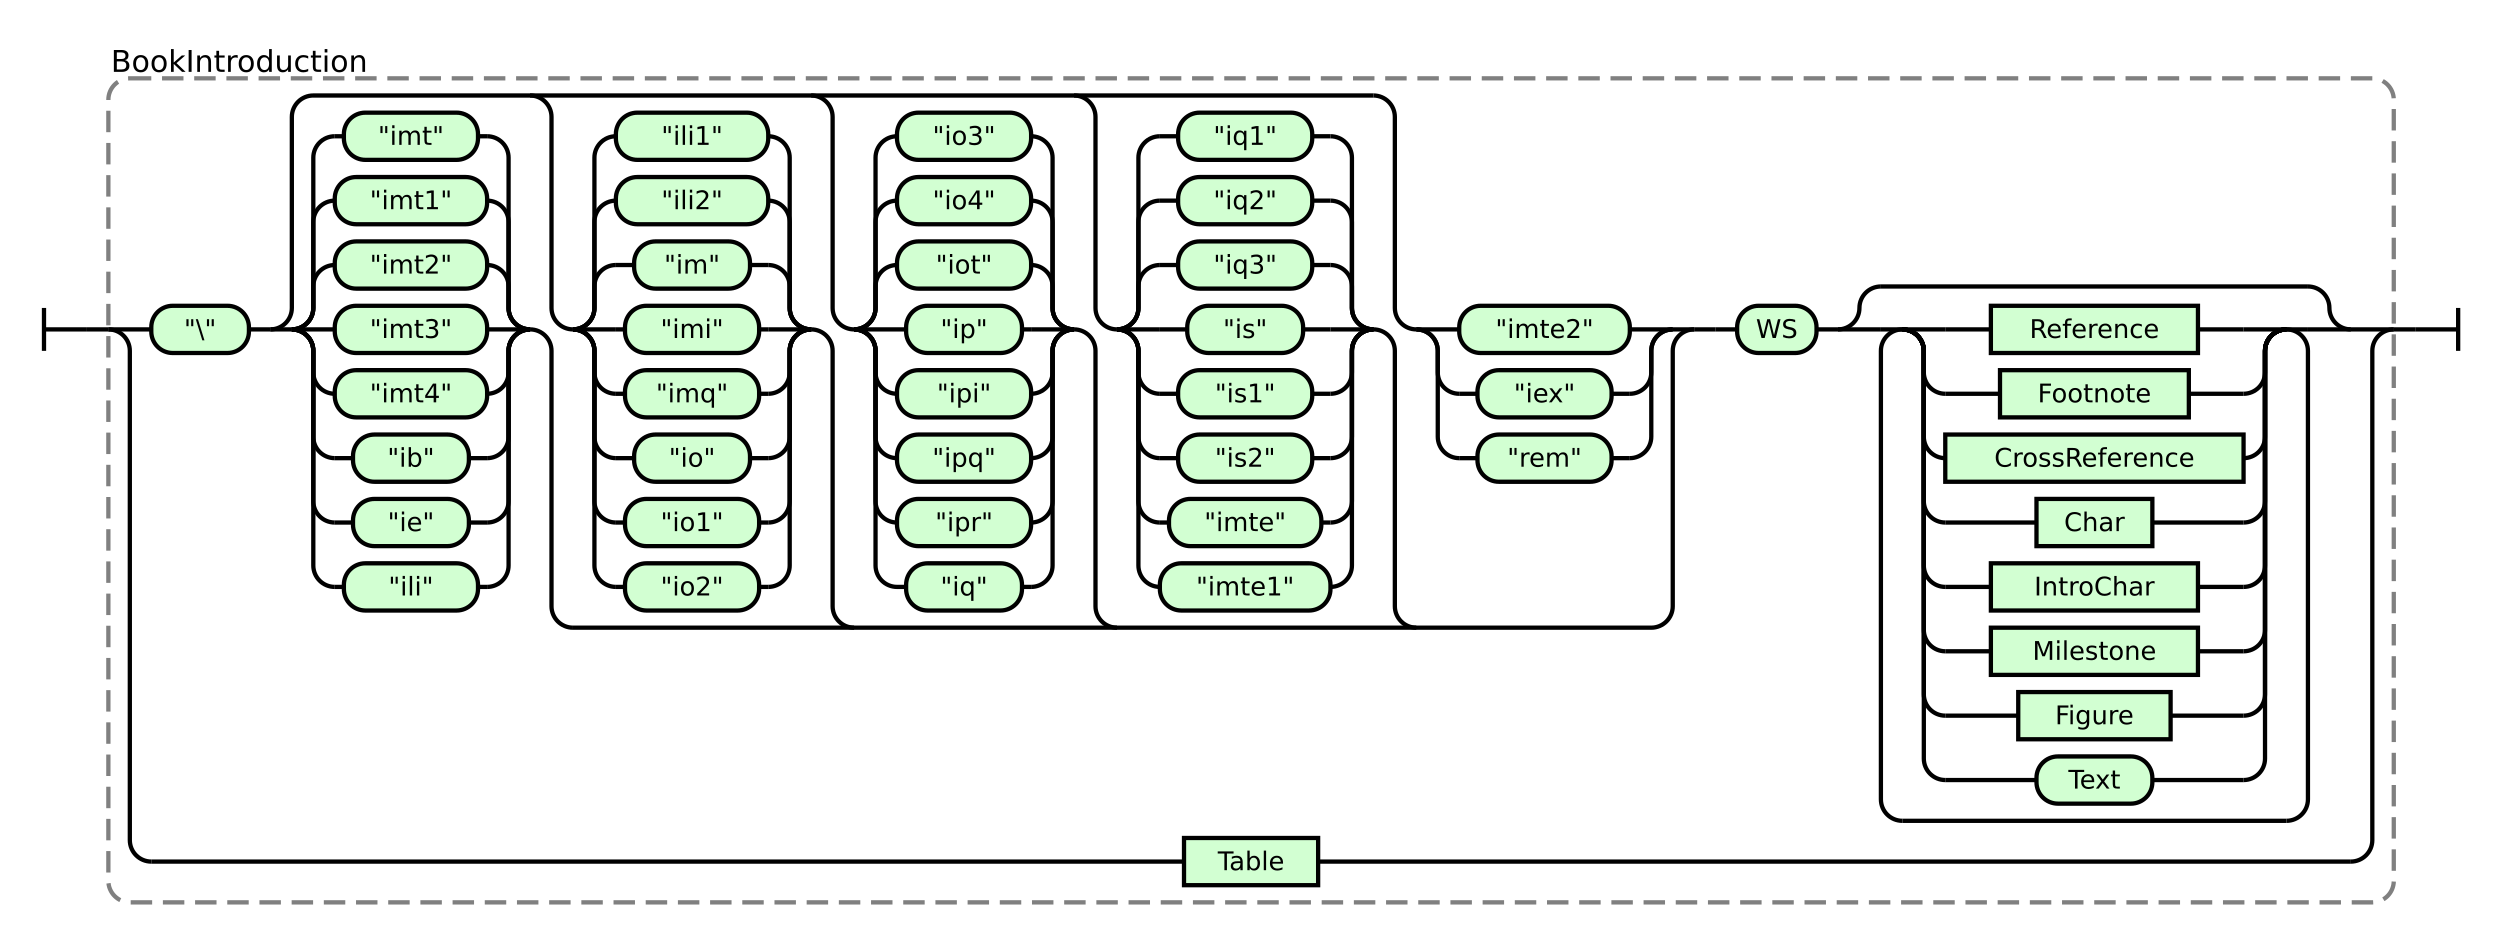
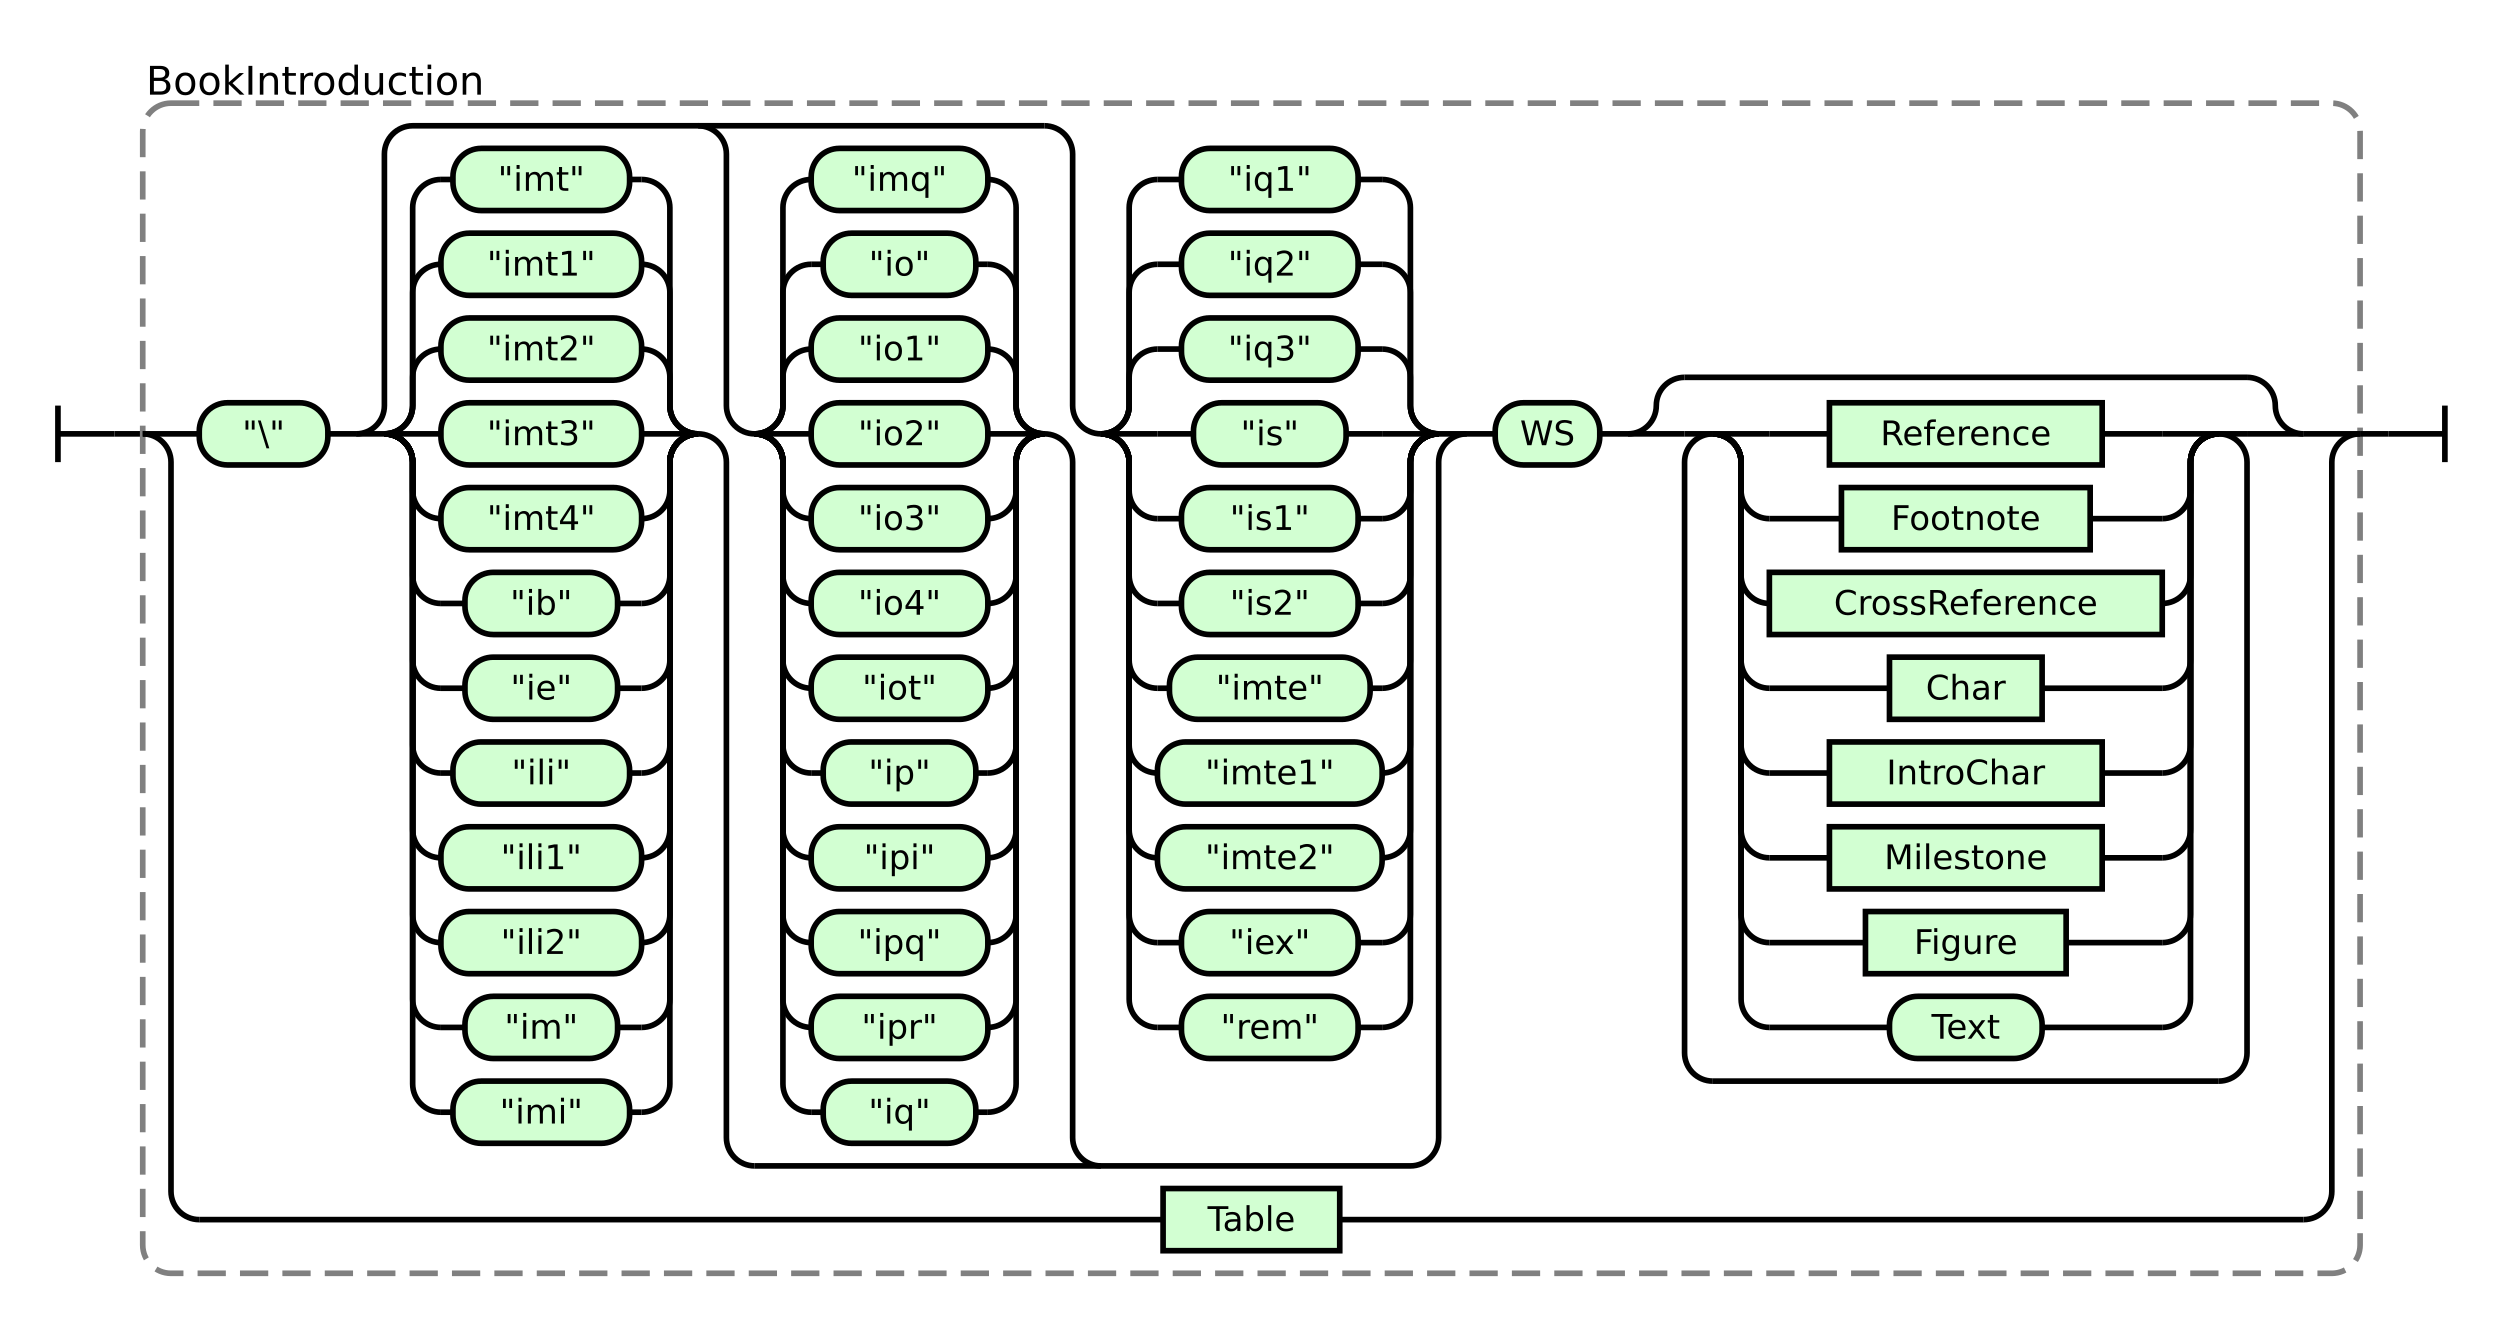
- <svg xmlns="http://www.w3.org/2000/svg" class="railroad-diagram" height="440" viewBox="0 0 1165.0 440" width="1165.0">
+ <svg xmlns="http://www.w3.org/2000/svg" class="railroad-diagram" height="470" viewBox="0 0 884.5 470" width="884.5">
  <g transform="translate(.5 .5)">
    <style>/*  */
    svg.railroad-diagram {
        background-color:hsl(30,20%,95%);
    }
    svg.railroad-diagram path {
        stroke-width: 2;
        stroke: black;
        fill: none;
    }
    svg.railroad-diagram text {
        font-size: 12px;
        text-anchor: middle;
        font-family: DejaVu Sans;
    }
    svg.railroad-diagram text.label {
        text-anchor:start;
    }
    svg.railroad-diagram text.comment {
        font-family: DejaVu Sans;
        font-size: 14px;
    }
    svg.railroad-diagram rect{
        stroke-width: 2;
        stroke:black;
        fill: rgb(210, 255, 210);
    }
    svg.railroad-diagram rect.group-box {
        stroke: gray;
        stroke-dasharray: 10 5;
        fill: none;
    }
    .terminal {
        font-family: DejaVu Sans;
    }

/*  */
</style>
    <g>
      <path d="M 20 143 v 20 m 0 -10 h 20" />
    </g>
    <path d="M 40 153 h 10" />
    <g>
      <path d="M 50 153 h 0.0" />
-       <path d="M 1115.0 153 h 0.0" />
-       <rect class="group-box" height="384" rx="10" ry="10" width="1065.0" x="50.0" y="36" />
+       <path d="M 834.5 153 h 0.0" />
+       <rect class="group-box" height="414" rx="10" ry="10" width="784.5" x="50.0" y="36" />
      <g>
        <path d="M 50.0 153 h 0.0" />
-         <path d="M 1115.0 153 h 0.0" />
+         <path d="M 834.5 153 h 0.0" />
        <path d="M 50.0 153 h 20" />
        <g>
          <path d="M 70.0 153 h 0.0" />
-           <path d="M 1095.0 153 h 0.0" />
+           <path d="M 814.5 153 h 0.0" />
          <g>
            <path d="M 70.0 153 h 0.0" />
-             <path d="M 789.0 153 h 0.0" />
+             <path d="M 565.5 153 h 0.0" />
            <g class="terminal ">
              <path d="M 70.0 153 h 0.0" />
              <path d="M 115.5 153 h 0.0" />
              <rect height="22" rx="10" ry="10" width="45.5" x="70.0" y="142" />
              <text x="92.75" y="157">"\"</text>
            </g>
            <path d="M 115.5 153 h 10" />
            <g>
              <path d="M 125.5 153 h 0.0" />
-               <path d="M 789.0 153 h 0.0" />
-               <path d="M 125.5 153 a 10 10 0 0 0 10 -10 v -89 a 10 10 0 0 1 10 -10 h 494.0" />
-               <path d="M 266.5 292 h 502.5 a 10 10 0 0 0 10 -10 v -119 a 10 10 0 0 1 10 -10" />
+               <path d="M 518.5 153 h 0.0" />
+               <path d="M 125.5 153 a 10 10 0 0 0 10 -10 v -89 a 10 10 0 0 1 10 -10 h 223.5" />
+               <path d="M 266.5 412 h 232.0 a 10 10 0 0 0 10 -10 v -239 a 10 10 0 0 1 10 -10" />
              <path d="M 125.5 153 h 10" />
              <g>
                <path d="M 135.5 153 h 0.0" />
                <path d="M 246.5 153 h 0.0" />
                <path d="M 135.5 153 a 10 10 0 0 0 10 -10 v -10 a 10 10 0 0 1 10 -10" />
                <g class="terminal ">
                  <path d="M 155.5 123 h 0.0" />
                  <path d="M 226.5 123 h 0.0" />
                  <rect height="22" rx="10" ry="10" width="71.0" x="155.5" y="112" />
                  <text x="191.0" y="127">"imt2"</text>
                </g>
                <path d="M 226.5 123 a 10 10 0 0 1 10 10 v 10 a 10 10 0 0 0 10 10" />
                <path d="M 135.5 153 a 10 10 0 0 0 10 -10 v -40 a 10 10 0 0 1 10 -10" />
                <g class="terminal ">
                  <path d="M 155.5 93 h 0.0" />
                  <path d="M 226.5 93 h 0.0" />
                  <rect height="22" rx="10" ry="10" width="71.0" x="155.5" y="82" />
                  <text x="191.0" y="97">"imt1"</text>
                </g>
                <path d="M 226.5 93 a 10 10 0 0 1 10 10 v 40 a 10 10 0 0 0 10 10" />
                <path d="M 135.5 153 a 10 10 0 0 0 10 -10 v -70 a 10 10 0 0 1 10 -10" />
                <g class="terminal ">
                  <path d="M 155.5 63 h 4.25" />
                  <path d="M 222.25 63 h 4.25" />
                  <rect height="22" rx="10" ry="10" width="62.5" x="159.75" y="52" />
                  <text x="191.0" y="67">"imt"</text>
                </g>
                <path d="M 226.5 63 a 10 10 0 0 1 10 10 v 70 a 10 10 0 0 0 10 10" />
                <path d="M 135.5 153 h 20" />
                <g class="terminal ">
                  <path d="M 155.5 153 h 0.0" />
                  <path d="M 226.5 153 h 0.0" />
                  <rect height="22" rx="10" ry="10" width="71.0" x="155.5" y="142" />
                  <text x="191.0" y="157">"imt3"</text>
                </g>
                <path d="M 226.5 153 h 20" />
                <path d="M 135.5 153 a 10 10 0 0 1 10 10 v 10 a 10 10 0 0 0 10 10" />
                <g class="terminal ">
                  <path d="M 155.5 183 h 0.0" />
                  <path d="M 226.5 183 h 0.0" />
                  <rect height="22" rx="10" ry="10" width="71.0" x="155.5" y="172" />
                  <text x="191.0" y="187">"imt4"</text>
                </g>
                <path d="M 226.5 183 a 10 10 0 0 0 10 -10 v -10 a 10 10 0 0 1 10 -10" />
                <path d="M 135.5 153 a 10 10 0 0 1 10 10 v 40 a 10 10 0 0 0 10 10" />
                <g class="terminal ">
                  <path d="M 155.5 213 h 8.5" />
                  <path d="M 218.0 213 h 8.5" />
                  <rect height="22" rx="10" ry="10" width="54.0" x="164.0" y="202" />
                  <text x="191.0" y="217">"ib"</text>
                </g>
                <path d="M 226.5 213 a 10 10 0 0 0 10 -10 v -40 a 10 10 0 0 1 10 -10" />
                <path d="M 135.5 153 a 10 10 0 0 1 10 10 v 70 a 10 10 0 0 0 10 10" />
                <g class="terminal ">
                  <path d="M 155.5 243 h 8.5" />
                  <path d="M 218.0 243 h 8.5" />
                  <rect height="22" rx="10" ry="10" width="54.0" x="164.0" y="232" />
                  <text x="191.0" y="247">"ie"</text>
                </g>
                <path d="M 226.5 243 a 10 10 0 0 0 10 -10 v -70 a 10 10 0 0 1 10 -10" />
                <path d="M 135.5 153 a 10 10 0 0 1 10 10 v 100 a 10 10 0 0 0 10 10" />
                <g class="terminal ">
                  <path d="M 155.5 273 h 4.25" />
                  <path d="M 222.25 273 h 4.25" />
                  <rect height="22" rx="10" ry="10" width="62.5" x="159.75" y="262" />
                  <text x="191.0" y="277">"ili"</text>
                </g>
                <path d="M 226.5 273 a 10 10 0 0 0 10 -10 v -100 a 10 10 0 0 1 10 -10" />
+                 <path d="M 135.5 153 a 10 10 0 0 1 10 10 v 130 a 10 10 0 0 0 10 10" />
+                 <g class="terminal ">
+                   <path d="M 155.5 303 h 0.0" />
+                   <path d="M 226.5 303 h 0.0" />
+                   <rect height="22" rx="10" ry="10" width="71.0" x="155.5" y="292" />
+                   <text x="191.0" y="307">"ili1"</text>
+                 </g>
+                 <path d="M 226.5 303 a 10 10 0 0 0 10 -10 v -130 a 10 10 0 0 1 10 -10" />
+                 <path d="M 135.5 153 a 10 10 0 0 1 10 10 v 160 a 10 10 0 0 0 10 10" />
+                 <g class="terminal ">
+                   <path d="M 155.5 333 h 0.0" />
+                   <path d="M 226.5 333 h 0.0" />
+                   <rect height="22" rx="10" ry="10" width="71.0" x="155.5" y="322" />
+                   <text x="191.0" y="337">"ili2"</text>
+                 </g>
+                 <path d="M 226.5 333 a 10 10 0 0 0 10 -10 v -160 a 10 10 0 0 1 10 -10" />
+                 <path d="M 135.5 153 a 10 10 0 0 1 10 10 v 190 a 10 10 0 0 0 10 10" />
+                 <g class="terminal ">
+                   <path d="M 155.5 363 h 8.5" />
+                   <path d="M 218.0 363 h 8.5" />
+                   <rect height="22" rx="10" ry="10" width="54.0" x="164.0" y="352" />
+                   <text x="191.0" y="367">"im"</text>
+                 </g>
+                 <path d="M 226.5 363 a 10 10 0 0 0 10 -10 v -190 a 10 10 0 0 1 10 -10" />
+                 <path d="M 135.5 153 a 10 10 0 0 1 10 10 v 220 a 10 10 0 0 0 10 10" />
+                 <g class="terminal ">
+                   <path d="M 155.5 393 h 4.25" />
+                   <path d="M 222.25 393 h 4.25" />
+                   <rect height="22" rx="10" ry="10" width="62.5" x="159.75" y="382" />
+                   <text x="191.0" y="397">"imi"</text>
+                 </g>
+                 <path d="M 226.5 393 a 10 10 0 0 0 10 -10 v -220 a 10 10 0 0 1 10 -10" />
              </g>
-               <path d="M 246.5 153 a 10 10 0 0 1 10 10 v 119 a 10 10 0 0 0 10 10" />
+               <path d="M 246.5 153 a 10 10 0 0 1 10 10 v 239 a 10 10 0 0 0 10 10" />
              <path d="M 246.5 44 a 10 10 0 0 1 10 10 v 89 a 10 10 0 0 0 10 10" />
              <g>
                <path d="M 266.5 153 h 0.0" />
-                 <path d="M 377.5 153 h 0.0" />
+                 <path d="M 369.0 153 h 0.0" />
                <path d="M 266.5 153 a 10 10 0 0 0 10 -10 v -10 a 10 10 0 0 1 10 -10" />
                <g class="terminal ">
-                   <path d="M 286.5 123 h 8.5" />
-                   <path d="M 349.0 123 h 8.5" />
-                   <rect height="22" rx="10" ry="10" width="54.0" x="295.0" y="112" />
-                   <text x="322.0" y="127">"im"</text>
-                 </g>
-                 <path d="M 357.5 123 a 10 10 0 0 1 10 10 v 10 a 10 10 0 0 0 10 10" />
+                   <path d="M 286.5 123 h 0.0" />
+                   <path d="M 349.0 123 h 0.0" />
+                   <rect height="22" rx="10" ry="10" width="62.5" x="286.5" y="112" />
+                   <text x="317.75" y="127">"io1"</text>
+                 </g>
+                 <path d="M 349.0 123 a 10 10 0 0 1 10 10 v 10 a 10 10 0 0 0 10 10" />
                <path d="M 266.5 153 a 10 10 0 0 0 10 -10 v -40 a 10 10 0 0 1 10 -10" />
                <g class="terminal ">
-                   <path d="M 286.5 93 h 0.0" />
-                   <path d="M 357.5 93 h 0.0" />
-                   <rect height="22" rx="10" ry="10" width="71.0" x="286.5" y="82" />
-                   <text x="322.0" y="97">"ili2"</text>
-                 </g>
-                 <path d="M 357.5 93 a 10 10 0 0 1 10 10 v 40 a 10 10 0 0 0 10 10" />
+                   <path d="M 286.5 93 h 4.25" />
+                   <path d="M 344.75 93 h 4.25" />
+                   <rect height="22" rx="10" ry="10" width="54.0" x="290.75" y="82" />
+                   <text x="317.75" y="97">"io"</text>
+                 </g>
+                 <path d="M 349.0 93 a 10 10 0 0 1 10 10 v 40 a 10 10 0 0 0 10 10" />
                <path d="M 266.5 153 a 10 10 0 0 0 10 -10 v -70 a 10 10 0 0 1 10 -10" />
                <g class="terminal ">
                  <path d="M 286.5 63 h 0.0" />
-                   <path d="M 357.5 63 h 0.0" />
-                   <rect height="22" rx="10" ry="10" width="71.0" x="286.5" y="52" />
-                   <text x="322.0" y="67">"ili1"</text>
-                 </g>
-                 <path d="M 357.5 63 a 10 10 0 0 1 10 10 v 70 a 10 10 0 0 0 10 10" />
+                   <path d="M 349.0 63 h 0.0" />
+                   <rect height="22" rx="10" ry="10" width="62.5" x="286.5" y="52" />
+                   <text x="317.75" y="67">"imq"</text>
+                 </g>
+                 <path d="M 349.0 63 a 10 10 0 0 1 10 10 v 70 a 10 10 0 0 0 10 10" />
                <path d="M 266.5 153 h 20" />
                <g class="terminal ">
-                   <path d="M 286.5 153 h 4.25" />
-                   <path d="M 353.25 153 h 4.25" />
-                   <rect height="22" rx="10" ry="10" width="62.5" x="290.75" y="142" />
-                   <text x="322.0" y="157">"imi"</text>
-                 </g>
-                 <path d="M 357.5 153 h 20" />
+                   <path d="M 286.5 153 h 0.0" />
+                   <path d="M 349.0 153 h 0.0" />
+                   <rect height="22" rx="10" ry="10" width="62.5" x="286.5" y="142" />
+                   <text x="317.75" y="157">"io2"</text>
+                 </g>
+                 <path d="M 349.0 153 h 20" />
                <path d="M 266.5 153 a 10 10 0 0 1 10 10 v 10 a 10 10 0 0 0 10 10" />
                <g class="terminal ">
-                   <path d="M 286.5 183 h 4.25" />
-                   <path d="M 353.25 183 h 4.25" />
-                   <rect height="22" rx="10" ry="10" width="62.5" x="290.75" y="172" />
-                   <text x="322.0" y="187">"imq"</text>
-                 </g>
-                 <path d="M 357.5 183 a 10 10 0 0 0 10 -10 v -10 a 10 10 0 0 1 10 -10" />
+                   <path d="M 286.5 183 h 0.0" />
+                   <path d="M 349.0 183 h 0.0" />
+                   <rect height="22" rx="10" ry="10" width="62.5" x="286.5" y="172" />
+                   <text x="317.75" y="187">"io3"</text>
+                 </g>
+                 <path d="M 349.0 183 a 10 10 0 0 0 10 -10 v -10 a 10 10 0 0 1 10 -10" />
                <path d="M 266.5 153 a 10 10 0 0 1 10 10 v 40 a 10 10 0 0 0 10 10" />
                <g class="terminal ">
-                   <path d="M 286.5 213 h 8.5" />
-                   <path d="M 349.0 213 h 8.5" />
-                   <rect height="22" rx="10" ry="10" width="54.0" x="295.0" y="202" />
-                   <text x="322.0" y="217">"io"</text>
-                 </g>
-                 <path d="M 357.5 213 a 10 10 0 0 0 10 -10 v -40 a 10 10 0 0 1 10 -10" />
+                   <path d="M 286.5 213 h 0.0" />
+                   <path d="M 349.0 213 h 0.0" />
+                   <rect height="22" rx="10" ry="10" width="62.5" x="286.5" y="202" />
+                   <text x="317.75" y="217">"io4"</text>
+                 </g>
+                 <path d="M 349.0 213 a 10 10 0 0 0 10 -10 v -40 a 10 10 0 0 1 10 -10" />
                <path d="M 266.5 153 a 10 10 0 0 1 10 10 v 70 a 10 10 0 0 0 10 10" />
                <g class="terminal ">
-                   <path d="M 286.5 243 h 4.25" />
-                   <path d="M 353.25 243 h 4.25" />
-                   <rect height="22" rx="10" ry="10" width="62.5" x="290.75" y="232" />
-                   <text x="322.0" y="247">"io1"</text>
-                 </g>
-                 <path d="M 357.5 243 a 10 10 0 0 0 10 -10 v -70 a 10 10 0 0 1 10 -10" />
+                   <path d="M 286.5 243 h 0.0" />
+                   <path d="M 349.0 243 h 0.0" />
+                   <rect height="22" rx="10" ry="10" width="62.5" x="286.5" y="232" />
+                   <text x="317.75" y="247">"iot"</text>
+                 </g>
+                 <path d="M 349.0 243 a 10 10 0 0 0 10 -10 v -70 a 10 10 0 0 1 10 -10" />
                <path d="M 266.5 153 a 10 10 0 0 1 10 10 v 100 a 10 10 0 0 0 10 10" />
                <g class="terminal ">
                  <path d="M 286.5 273 h 4.25" />
-                   <path d="M 353.25 273 h 4.25" />
-                   <rect height="22" rx="10" ry="10" width="62.5" x="290.75" y="262" />
-                   <text x="322.0" y="277">"io2"</text>
-                 </g>
-                 <path d="M 357.5 273 a 10 10 0 0 0 10 -10 v -100 a 10 10 0 0 1 10 -10" />
+                   <path d="M 344.75 273 h 4.25" />
+                   <rect height="22" rx="10" ry="10" width="54.0" x="290.75" y="262" />
+                   <text x="317.75" y="277">"ip"</text>
+                 </g>
+                 <path d="M 349.0 273 a 10 10 0 0 0 10 -10 v -100 a 10 10 0 0 1 10 -10" />
+                 <path d="M 266.5 153 a 10 10 0 0 1 10 10 v 130 a 10 10 0 0 0 10 10" />
+                 <g class="terminal ">
+                   <path d="M 286.5 303 h 0.0" />
+                   <path d="M 349.0 303 h 0.0" />
+                   <rect height="22" rx="10" ry="10" width="62.5" x="286.5" y="292" />
+                   <text x="317.75" y="307">"ipi"</text>
+                 </g>
+                 <path d="M 349.0 303 a 10 10 0 0 0 10 -10 v -130 a 10 10 0 0 1 10 -10" />
+                 <path d="M 266.5 153 a 10 10 0 0 1 10 10 v 160 a 10 10 0 0 0 10 10" />
+                 <g class="terminal ">
+                   <path d="M 286.5 333 h 0.0" />
+                   <path d="M 349.0 333 h 0.0" />
+                   <rect height="22" rx="10" ry="10" width="62.5" x="286.5" y="322" />
+                   <text x="317.75" y="337">"ipq"</text>
+                 </g>
+                 <path d="M 349.0 333 a 10 10 0 0 0 10 -10 v -160 a 10 10 0 0 1 10 -10" />
+                 <path d="M 266.5 153 a 10 10 0 0 1 10 10 v 190 a 10 10 0 0 0 10 10" />
+                 <g class="terminal ">
+                   <path d="M 286.5 363 h 0.0" />
+                   <path d="M 349.0 363 h 0.0" />
+                   <rect height="22" rx="10" ry="10" width="62.5" x="286.5" y="352" />
+                   <text x="317.75" y="367">"ipr"</text>
+                 </g>
+                 <path d="M 349.0 363 a 10 10 0 0 0 10 -10 v -190 a 10 10 0 0 1 10 -10" />
+                 <path d="M 266.5 153 a 10 10 0 0 1 10 10 v 220 a 10 10 0 0 0 10 10" />
+                 <g class="terminal ">
+                   <path d="M 286.5 393 h 4.25" />
+                   <path d="M 344.75 393 h 4.25" />
+                   <rect height="22" rx="10" ry="10" width="54.0" x="290.75" y="382" />
+                   <text x="317.75" y="397">"iq"</text>
+                 </g>
+                 <path d="M 349.0 393 a 10 10 0 0 0 10 -10 v -220 a 10 10 0 0 1 10 -10" />
              </g>
-               <path d="M 377.5 153 a 10 10 0 0 1 10 10 v 119 a 10 10 0 0 0 10 10" />
-               <path d="M 377.5 44 a 10 10 0 0 1 10 10 v 89 a 10 10 0 0 0 10 10" />
+               <path d="M 369.0 153 a 10 10 0 0 1 10 10 v 239 a 10 10 0 0 0 10 10" />
+               <path d="M 369.0 44 a 10 10 0 0 1 10 10 v 89 a 10 10 0 0 0 10 10" />
              <g>
-                 <path d="M 397.5 153 h 0.0" />
-                 <path d="M 500.0 153 h 0.0" />
-                 <path d="M 397.5 153 a 10 10 0 0 0 10 -10 v -10 a 10 10 0 0 1 10 -10" />
-                 <g class="terminal ">
-                   <path d="M 417.5 123 h 0.0" />
-                   <path d="M 480.0 123 h 0.0" />
+                 <path d="M 389.0 153 h 0.0" />
+                 <path d="M 508.5 153 h 0.0" />
+                 <path d="M 389.0 153 a 10 10 0 0 0 10 -10 v -10 a 10 10 0 0 1 10 -10" />
+                 <g class="terminal ">
+                   <path d="M 409.0 123 h 8.5" />
+                   <path d="M 480.0 123 h 8.5" />
                  <rect height="22" rx="10" ry="10" width="62.5" x="417.5" y="112" />
-                   <text x="448.75" y="127">"iot"</text>
-                 </g>
-                 <path d="M 480.0 123 a 10 10 0 0 1 10 10 v 10 a 10 10 0 0 0 10 10" />
-                 <path d="M 397.5 153 a 10 10 0 0 0 10 -10 v -40 a 10 10 0 0 1 10 -10" />
-                 <g class="terminal ">
-                   <path d="M 417.5 93 h 0.0" />
-                   <path d="M 480.0 93 h 0.0" />
+                   <text x="448.75" y="127">"iq3"</text>
+                 </g>
+                 <path d="M 488.5 123 a 10 10 0 0 1 10 10 v 10 a 10 10 0 0 0 10 10" />
+                 <path d="M 389.0 153 a 10 10 0 0 0 10 -10 v -40 a 10 10 0 0 1 10 -10" />
+                 <g class="terminal ">
+                   <path d="M 409.0 93 h 8.5" />
+                   <path d="M 480.0 93 h 8.5" />
                  <rect height="22" rx="10" ry="10" width="62.5" x="417.5" y="82" />
-                   <text x="448.75" y="97">"io4"</text>
-                 </g>
-                 <path d="M 480.0 93 a 10 10 0 0 1 10 10 v 40 a 10 10 0 0 0 10 10" />
-                 <path d="M 397.5 153 a 10 10 0 0 0 10 -10 v -70 a 10 10 0 0 1 10 -10" />
-                 <g class="terminal ">
-                   <path d="M 417.5 63 h 0.0" />
-                   <path d="M 480.0 63 h 0.0" />
+                   <text x="448.75" y="97">"iq2"</text>
+                 </g>
+                 <path d="M 488.5 93 a 10 10 0 0 1 10 10 v 40 a 10 10 0 0 0 10 10" />
+                 <path d="M 389.0 153 a 10 10 0 0 0 10 -10 v -70 a 10 10 0 0 1 10 -10" />
+                 <g class="terminal ">
+                   <path d="M 409.0 63 h 8.5" />
+                   <path d="M 480.0 63 h 8.5" />
                  <rect height="22" rx="10" ry="10" width="62.5" x="417.5" y="52" />
-                   <text x="448.75" y="67">"io3"</text>
-                 </g>
-                 <path d="M 480.0 63 a 10 10 0 0 1 10 10 v 70 a 10 10 0 0 0 10 10" />
-                 <path d="M 397.5 153 h 20" />
-                 <g class="terminal ">
-                   <path d="M 417.5 153 h 4.25" />
-                   <path d="M 475.75 153 h 4.25" />
+                   <text x="448.75" y="67">"iq1"</text>
+                 </g>
+                 <path d="M 488.5 63 a 10 10 0 0 1 10 10 v 70 a 10 10 0 0 0 10 10" />
+                 <path d="M 389.0 153 h 20" />
+                 <g class="terminal ">
+                   <path d="M 409.0 153 h 12.75" />
+                   <path d="M 475.75 153 h 12.75" />
                  <rect height="22" rx="10" ry="10" width="54.0" x="421.75" y="142" />
-                   <text x="448.75" y="157">"ip"</text>
-                 </g>
-                 <path d="M 480.0 153 h 20" />
-                 <path d="M 397.5 153 a 10 10 0 0 1 10 10 v 10 a 10 10 0 0 0 10 10" />
-                 <g class="terminal ">
-                   <path d="M 417.5 183 h 0.0" />
-                   <path d="M 480.0 183 h 0.0" />
+                   <text x="448.75" y="157">"is"</text>
+                 </g>
+                 <path d="M 488.5 153 h 20" />
+                 <path d="M 389.0 153 a 10 10 0 0 1 10 10 v 10 a 10 10 0 0 0 10 10" />
+                 <g class="terminal ">
+                   <path d="M 409.0 183 h 8.5" />
+                   <path d="M 480.0 183 h 8.5" />
                  <rect height="22" rx="10" ry="10" width="62.5" x="417.5" y="172" />
-                   <text x="448.75" y="187">"ipi"</text>
-                 </g>
-                 <path d="M 480.0 183 a 10 10 0 0 0 10 -10 v -10 a 10 10 0 0 1 10 -10" />
-                 <path d="M 397.5 153 a 10 10 0 0 1 10 10 v 40 a 10 10 0 0 0 10 10" />
-                 <g class="terminal ">
-                   <path d="M 417.5 213 h 0.0" />
-                   <path d="M 480.0 213 h 0.0" />
+                   <text x="448.75" y="187">"is1"</text>
+                 </g>
+                 <path d="M 488.5 183 a 10 10 0 0 0 10 -10 v -10 a 10 10 0 0 1 10 -10" />
+                 <path d="M 389.0 153 a 10 10 0 0 1 10 10 v 40 a 10 10 0 0 0 10 10" />
+                 <g class="terminal ">
+                   <path d="M 409.0 213 h 8.5" />
+                   <path d="M 480.0 213 h 8.5" />
                  <rect height="22" rx="10" ry="10" width="62.5" x="417.5" y="202" />
-                   <text x="448.75" y="217">"ipq"</text>
-                 </g>
-                 <path d="M 480.0 213 a 10 10 0 0 0 10 -10 v -40 a 10 10 0 0 1 10 -10" />
-                 <path d="M 397.5 153 a 10 10 0 0 1 10 10 v 70 a 10 10 0 0 0 10 10" />
-                 <g class="terminal ">
-                   <path d="M 417.5 243 h 0.0" />
-                   <path d="M 480.0 243 h 0.0" />
-                   <rect height="22" rx="10" ry="10" width="62.5" x="417.5" y="232" />
-                   <text x="448.75" y="247">"ipr"</text>
-                 </g>
-                 <path d="M 480.0 243 a 10 10 0 0 0 10 -10 v -70 a 10 10 0 0 1 10 -10" />
-                 <path d="M 397.5 153 a 10 10 0 0 1 10 10 v 100 a 10 10 0 0 0 10 10" />
-                 <g class="terminal ">
-                   <path d="M 417.5 273 h 4.25" />
-                   <path d="M 475.75 273 h 4.25" />
-                   <rect height="22" rx="10" ry="10" width="54.0" x="421.75" y="262" />
-                   <text x="448.75" y="277">"iq"</text>
-                 </g>
-                 <path d="M 480.0 273 a 10 10 0 0 0 10 -10 v -100 a 10 10 0 0 1 10 -10" />
+                   <text x="448.75" y="217">"is2"</text>
+                 </g>
+                 <path d="M 488.5 213 a 10 10 0 0 0 10 -10 v -40 a 10 10 0 0 1 10 -10" />
+                 <path d="M 389.0 153 a 10 10 0 0 1 10 10 v 70 a 10 10 0 0 0 10 10" />
+                 <g class="terminal ">
+                   <path d="M 409.0 243 h 4.25" />
+                   <path d="M 484.25 243 h 4.25" />
+                   <rect height="22" rx="10" ry="10" width="71.0" x="413.25" y="232" />
+                   <text x="448.75" y="247">"imte"</text>
+                 </g>
+                 <path d="M 488.5 243 a 10 10 0 0 0 10 -10 v -70 a 10 10 0 0 1 10 -10" />
+                 <path d="M 389.0 153 a 10 10 0 0 1 10 10 v 100 a 10 10 0 0 0 10 10" />
+                 <g class="terminal ">
+                   <path d="M 409.0 273 h 0.0" />
+                   <path d="M 488.5 273 h 0.0" />
+                   <rect height="22" rx="10" ry="10" width="79.5" x="409.0" y="262" />
+                   <text x="448.75" y="277">"imte1"</text>
+                 </g>
+                 <path d="M 488.5 273 a 10 10 0 0 0 10 -10 v -100 a 10 10 0 0 1 10 -10" />
+                 <path d="M 389.0 153 a 10 10 0 0 1 10 10 v 130 a 10 10 0 0 0 10 10" />
+                 <g class="terminal ">
+                   <path d="M 409.0 303 h 0.0" />
+                   <path d="M 488.5 303 h 0.0" />
+                   <rect height="22" rx="10" ry="10" width="79.5" x="409.0" y="292" />
+                   <text x="448.75" y="307">"imte2"</text>
+                 </g>
+                 <path d="M 488.5 303 a 10 10 0 0 0 10 -10 v -130 a 10 10 0 0 1 10 -10" />
+                 <path d="M 389.0 153 a 10 10 0 0 1 10 10 v 160 a 10 10 0 0 0 10 10" />
+                 <g class="terminal ">
+                   <path d="M 409.0 333 h 8.5" />
+                   <path d="M 480.0 333 h 8.5" />
+                   <rect height="22" rx="10" ry="10" width="62.5" x="417.5" y="322" />
+                   <text x="448.75" y="337">"iex"</text>
+                 </g>
+                 <path d="M 488.5 333 a 10 10 0 0 0 10 -10 v -160 a 10 10 0 0 1 10 -10" />
+                 <path d="M 389.0 153 a 10 10 0 0 1 10 10 v 190 a 10 10 0 0 0 10 10" />
+                 <g class="terminal ">
+                   <path d="M 409.0 363 h 8.5" />
+                   <path d="M 480.0 363 h 8.5" />
+                   <rect height="22" rx="10" ry="10" width="62.5" x="417.5" y="352" />
+                   <text x="448.75" y="367">"rem"</text>
+                 </g>
+                 <path d="M 488.5 363 a 10 10 0 0 0 10 -10 v -190 a 10 10 0 0 1 10 -10" />
              </g>
-               <path d="M 500.0 153 a 10 10 0 0 1 10 10 v 119 a 10 10 0 0 0 10 10" />
-               <path d="M 500.0 44 a 10 10 0 0 1 10 10 v 89 a 10 10 0 0 0 10 10" />
-               <g>
-                 <path d="M 520.0 153 h 0.0" />
-                 <path d="M 639.5 153 h 0.0" />
-                 <path d="M 520.0 153 a 10 10 0 0 0 10 -10 v -10 a 10 10 0 0 1 10 -10" />
-                 <g class="terminal ">
-                   <path d="M 540.0 123 h 8.5" />
-                   <path d="M 611.0 123 h 8.5" />
-                   <rect height="22" rx="10" ry="10" width="62.5" x="548.5" y="112" />
-                   <text x="579.75" y="127">"iq3"</text>
-                 </g>
-                 <path d="M 619.5 123 a 10 10 0 0 1 10 10 v 10 a 10 10 0 0 0 10 10" />
-                 <path d="M 520.0 153 a 10 10 0 0 0 10 -10 v -40 a 10 10 0 0 1 10 -10" />
-                 <g class="terminal ">
-                   <path d="M 540.0 93 h 8.5" />
-                   <path d="M 611.0 93 h 8.5" />
-                   <rect height="22" rx="10" ry="10" width="62.5" x="548.5" y="82" />
-                   <text x="579.75" y="97">"iq2"</text>
-                 </g>
-                 <path d="M 619.5 93 a 10 10 0 0 1 10 10 v 40 a 10 10 0 0 0 10 10" />
-                 <path d="M 520.0 153 a 10 10 0 0 0 10 -10 v -70 a 10 10 0 0 1 10 -10" />
-                 <g class="terminal ">
-                   <path d="M 540.0 63 h 8.5" />
-                   <path d="M 611.0 63 h 8.5" />
-                   <rect height="22" rx="10" ry="10" width="62.5" x="548.5" y="52" />
-                   <text x="579.75" y="67">"iq1"</text>
-                 </g>
-                 <path d="M 619.5 63 a 10 10 0 0 1 10 10 v 70 a 10 10 0 0 0 10 10" />
-                 <path d="M 520.0 153 h 20" />
-                 <g class="terminal ">
-                   <path d="M 540.0 153 h 12.75" />
-                   <path d="M 606.75 153 h 12.75" />
-                   <rect height="22" rx="10" ry="10" width="54.0" x="552.75" y="142" />
-                   <text x="579.75" y="157">"is"</text>
-                 </g>
-                 <path d="M 619.5 153 h 20" />
-                 <path d="M 520.0 153 a 10 10 0 0 1 10 10 v 10 a 10 10 0 0 0 10 10" />
-                 <g class="terminal ">
-                   <path d="M 540.0 183 h 8.5" />
-                   <path d="M 611.0 183 h 8.5" />
-                   <rect height="22" rx="10" ry="10" width="62.5" x="548.5" y="172" />
-                   <text x="579.75" y="187">"is1"</text>
-                 </g>
-                 <path d="M 619.5 183 a 10 10 0 0 0 10 -10 v -10 a 10 10 0 0 1 10 -10" />
-                 <path d="M 520.0 153 a 10 10 0 0 1 10 10 v 40 a 10 10 0 0 0 10 10" />
-                 <g class="terminal ">
-                   <path d="M 540.0 213 h 8.5" />
-                   <path d="M 611.0 213 h 8.5" />
-                   <rect height="22" rx="10" ry="10" width="62.5" x="548.5" y="202" />
-                   <text x="579.75" y="217">"is2"</text>
-                 </g>
-                 <path d="M 619.5 213 a 10 10 0 0 0 10 -10 v -40 a 10 10 0 0 1 10 -10" />
-                 <path d="M 520.0 153 a 10 10 0 0 1 10 10 v 70 a 10 10 0 0 0 10 10" />
-                 <g class="terminal ">
-                   <path d="M 540.0 243 h 4.25" />
-                   <path d="M 615.25 243 h 4.25" />
-                   <rect height="22" rx="10" ry="10" width="71.0" x="544.25" y="232" />
-                   <text x="579.75" y="247">"imte"</text>
-                 </g>
-                 <path d="M 619.5 243 a 10 10 0 0 0 10 -10 v -70 a 10 10 0 0 1 10 -10" />
-                 <path d="M 520.0 153 a 10 10 0 0 1 10 10 v 100 a 10 10 0 0 0 10 10" />
-                 <g class="terminal ">
-                   <path d="M 540.0 273 h 0.0" />
-                   <path d="M 619.5 273 h 0.0" />
-                   <rect height="22" rx="10" ry="10" width="79.5" x="540.0" y="262" />
-                   <text x="579.75" y="277">"imte1"</text>
-                 </g>
-                 <path d="M 619.5 273 a 10 10 0 0 0 10 -10 v -100 a 10 10 0 0 1 10 -10" />
-               </g>
-               <path d="M 639.5 153 a 10 10 0 0 1 10 10 v 119 a 10 10 0 0 0 10 10" />
-               <path d="M 639.5 44 a 10 10 0 0 1 10 10 v 89 a 10 10 0 0 0 10 10" />
-               <g>
-                 <path d="M 659.5 153 h 0.0" />
-                 <path d="M 779.0 153 h 0.0" />
-                 <path d="M 659.5 153 h 20" />
-                 <g class="terminal ">
-                   <path d="M 679.5 153 h 0.0" />
-                   <path d="M 759.0 153 h 0.0" />
-                   <rect height="22" rx="10" ry="10" width="79.5" x="679.5" y="142" />
-                   <text x="719.25" y="157">"imte2"</text>
-                 </g>
-                 <path d="M 759.0 153 h 20" />
-                 <path d="M 659.5 153 a 10 10 0 0 1 10 10 v 10 a 10 10 0 0 0 10 10" />
-                 <g class="terminal ">
-                   <path d="M 679.5 183 h 8.5" />
-                   <path d="M 750.5 183 h 8.5" />
-                   <rect height="22" rx="10" ry="10" width="62.5" x="688.0" y="172" />
-                   <text x="719.25" y="187">"iex"</text>
-                 </g>
-                 <path d="M 759.0 183 a 10 10 0 0 0 10 -10 v -10 a 10 10 0 0 1 10 -10" />
-                 <path d="M 659.5 153 a 10 10 0 0 1 10 10 v 40 a 10 10 0 0 0 10 10" />
-                 <g class="terminal ">
-                   <path d="M 679.5 213 h 8.5" />
-                   <path d="M 750.5 213 h 8.5" />
-                   <rect height="22" rx="10" ry="10" width="62.5" x="688.0" y="202" />
-                   <text x="719.25" y="217">"rem"</text>
-                 </g>
-                 <path d="M 759.0 213 a 10 10 0 0 0 10 -10 v -40 a 10 10 0 0 1 10 -10" />
-               </g>
-               <path d="M 779.0 153 h 10" />
+               <path d="M 508.5 153 h 10" />
+             </g>
+             <path d="M 518.5 153 h 10" />
+             <g class="terminal ">
+               <path d="M 528.5 153 h 0.0" />
+               <path d="M 565.5 153 h 0.0" />
+               <rect height="22" rx="10" ry="10" width="37.0" x="528.5" y="142" />
+               <text x="547.0" y="157">WS</text>
            </g>
          </g>
-           <path d="M 789.0 153 h 10" />
-           <path d="M 799.0 153 h 10" />
-           <g class="terminal ">
-             <path d="M 809.0 153 h 0.0" />
-             <path d="M 846.0 153 h 0.0" />
-             <rect height="22" rx="10" ry="10" width="37.0" x="809.0" y="142" />
-             <text x="827.5" y="157">WS</text>
-           </g>
-           <path d="M 846.0 153 h 10" />
+           <path d="M 565.5 153 h 10" />
          <g>
-             <path d="M 856.0 153 h 0.0" />
-             <path d="M 1095.0 153 h 0.0" />
-             <path d="M 856.0 153 a 10 10 0 0 0 10 -10 v 0 a 10 10 0 0 1 10 -10" />
+             <path d="M 575.5 153 h 0.0" />
+             <path d="M 814.5 153 h 0.0" />
+             <path d="M 575.5 153 a 10 10 0 0 0 10 -10 v 0 a 10 10 0 0 1 10 -10" />
            <g>
-               <path d="M 876.0 133 h 199.0" />
+               <path d="M 595.5 133 h 199.0" />
            </g>
-             <path d="M 1075.0 133 a 10 10 0 0 1 10 10 v 0 a 10 10 0 0 0 10 10" />
-             <path d="M 856.0 153 h 20" />
+             <path d="M 794.5 133 a 10 10 0 0 1 10 10 v 0 a 10 10 0 0 0 10 10" />
+             <path d="M 575.5 153 h 20" />
            <g>
-               <path d="M 876.0 153 h 0.0" />
-               <path d="M 1075.0 153 h 0.0" />
-               <path d="M 876.0 153 h 10" />
+               <path d="M 595.5 153 h 0.0" />
+               <path d="M 794.5 153 h 0.0" />
+               <path d="M 595.5 153 h 10" />
              <g>
-                 <path d="M 886.0 153 h 0.0" />
-                 <path d="M 1065.0 153 h 0.0" />
-                 <path d="M 886.0 153 h 20" />
-                 <g class="non-terminal ">
-                   <path d="M 906.0 153 h 21.25" />
-                   <path d="M 1023.75 153 h 21.25" />
-                   <rect height="22" width="96.5" x="927.25" y="142" />
-                   <text x="975.5" y="157">Reference</text>
-                 </g>
-                 <path d="M 1045.0 153 h 20" />
-                 <path d="M 886.0 153 a 10 10 0 0 1 10 10 v 10 a 10 10 0 0 0 10 10" />
-                 <g class="non-terminal ">
-                   <path d="M 906.0 183 h 25.5" />
-                   <path d="M 1019.5 183 h 25.5" />
-                   <rect height="22" width="88.0" x="931.5" y="172" />
-                   <text x="975.5" y="187">Footnote</text>
-                 </g>
-                 <path d="M 1045.0 183 a 10 10 0 0 0 10 -10 v -10 a 10 10 0 0 1 10 -10" />
-                 <path d="M 886.0 153 a 10 10 0 0 1 10 10 v 40 a 10 10 0 0 0 10 10" />
-                 <g class="non-terminal ">
-                   <path d="M 906.0 213 h 0.0" />
-                   <path d="M 1045.0 213 h 0.0" />
-                   <rect height="22" width="139.0" x="906.0" y="202" />
-                   <text x="975.5" y="217">CrossReference</text>
-                 </g>
-                 <path d="M 1045.0 213 a 10 10 0 0 0 10 -10 v -40 a 10 10 0 0 1 10 -10" />
-                 <path d="M 886.0 153 a 10 10 0 0 1 10 10 v 70 a 10 10 0 0 0 10 10" />
-                 <g class="non-terminal ">
-                   <path d="M 906.0 243 h 42.5" />
-                   <path d="M 1002.5 243 h 42.5" />
-                   <rect height="22" width="54.0" x="948.5" y="232" />
-                   <text x="975.5" y="247">Char</text>
-                 </g>
-                 <path d="M 1045.0 243 a 10 10 0 0 0 10 -10 v -70 a 10 10 0 0 1 10 -10" />
-                 <path d="M 886.0 153 a 10 10 0 0 1 10 10 v 100 a 10 10 0 0 0 10 10" />
-                 <g class="non-terminal ">
-                   <path d="M 906.0 273 h 21.25" />
-                   <path d="M 1023.75 273 h 21.25" />
-                   <rect height="22" width="96.5" x="927.25" y="262" />
-                   <text x="975.5" y="277">IntroChar</text>
-                 </g>
-                 <path d="M 1045.0 273 a 10 10 0 0 0 10 -10 v -100 a 10 10 0 0 1 10 -10" />
-                 <path d="M 886.0 153 a 10 10 0 0 1 10 10 v 130 a 10 10 0 0 0 10 10" />
-                 <g class="non-terminal ">
-                   <path d="M 906.0 303 h 21.25" />
-                   <path d="M 1023.75 303 h 21.25" />
-                   <rect height="22" width="96.5" x="927.25" y="292" />
-                   <text x="975.5" y="307">Milestone</text>
-                 </g>
-                 <path d="M 1045.0 303 a 10 10 0 0 0 10 -10 v -130 a 10 10 0 0 1 10 -10" />
-                 <path d="M 886.0 153 a 10 10 0 0 1 10 10 v 160 a 10 10 0 0 0 10 10" />
-                 <g class="non-terminal ">
-                   <path d="M 906.0 333 h 34.0" />
-                   <path d="M 1011.0 333 h 34.0" />
-                   <rect height="22" width="71.0" x="940.0" y="322" />
-                   <text x="975.5" y="337">Figure</text>
-                 </g>
-                 <path d="M 1045.0 333 a 10 10 0 0 0 10 -10 v -160 a 10 10 0 0 1 10 -10" />
-                 <path d="M 886.0 153 a 10 10 0 0 1 10 10 v 190 a 10 10 0 0 0 10 10" />
-                 <g class="terminal ">
-                   <path d="M 906.0 363 h 42.5" />
-                   <path d="M 1002.5 363 h 42.5" />
-                   <rect height="22" rx="10" ry="10" width="54.0" x="948.5" y="352" />
-                   <text x="975.5" y="367">Text</text>
-                 </g>
-                 <path d="M 1045.0 363 a 10 10 0 0 0 10 -10 v -190 a 10 10 0 0 1 10 -10" />
+                 <path d="M 605.5 153 h 0.0" />
+                 <path d="M 784.5 153 h 0.0" />
+                 <path d="M 605.5 153 h 20" />
+                 <g class="non-terminal ">
+                   <path d="M 625.5 153 h 21.25" />
+                   <path d="M 743.25 153 h 21.25" />
+                   <rect height="22" width="96.5" x="646.75" y="142" />
+                   <text x="695.0" y="157">Reference</text>
+                 </g>
+                 <path d="M 764.5 153 h 20" />
+                 <path d="M 605.5 153 a 10 10 0 0 1 10 10 v 10 a 10 10 0 0 0 10 10" />
+                 <g class="non-terminal ">
+                   <path d="M 625.5 183 h 25.5" />
+                   <path d="M 739.0 183 h 25.5" />
+                   <rect height="22" width="88.0" x="651.0" y="172" />
+                   <text x="695.0" y="187">Footnote</text>
+                 </g>
+                 <path d="M 764.5 183 a 10 10 0 0 0 10 -10 v -10 a 10 10 0 0 1 10 -10" />
+                 <path d="M 605.5 153 a 10 10 0 0 1 10 10 v 40 a 10 10 0 0 0 10 10" />
+                 <g class="non-terminal ">
+                   <path d="M 625.5 213 h 0.0" />
+                   <path d="M 764.5 213 h 0.0" />
+                   <rect height="22" width="139.0" x="625.5" y="202" />
+                   <text x="695.0" y="217">CrossReference</text>
+                 </g>
+                 <path d="M 764.5 213 a 10 10 0 0 0 10 -10 v -40 a 10 10 0 0 1 10 -10" />
+                 <path d="M 605.5 153 a 10 10 0 0 1 10 10 v 70 a 10 10 0 0 0 10 10" />
+                 <g class="non-terminal ">
+                   <path d="M 625.5 243 h 42.5" />
+                   <path d="M 722.0 243 h 42.5" />
+                   <rect height="22" width="54.0" x="668.0" y="232" />
+                   <text x="695.0" y="247">Char</text>
+                 </g>
+                 <path d="M 764.5 243 a 10 10 0 0 0 10 -10 v -70 a 10 10 0 0 1 10 -10" />
+                 <path d="M 605.5 153 a 10 10 0 0 1 10 10 v 100 a 10 10 0 0 0 10 10" />
+                 <g class="non-terminal ">
+                   <path d="M 625.5 273 h 21.25" />
+                   <path d="M 743.25 273 h 21.25" />
+                   <rect height="22" width="96.5" x="646.75" y="262" />
+                   <text x="695.0" y="277">IntroChar</text>
+                 </g>
+                 <path d="M 764.5 273 a 10 10 0 0 0 10 -10 v -100 a 10 10 0 0 1 10 -10" />
+                 <path d="M 605.5 153 a 10 10 0 0 1 10 10 v 130 a 10 10 0 0 0 10 10" />
+                 <g class="non-terminal ">
+                   <path d="M 625.5 303 h 21.25" />
+                   <path d="M 743.25 303 h 21.25" />
+                   <rect height="22" width="96.5" x="646.75" y="292" />
+                   <text x="695.0" y="307">Milestone</text>
+                 </g>
+                 <path d="M 764.5 303 a 10 10 0 0 0 10 -10 v -130 a 10 10 0 0 1 10 -10" />
+                 <path d="M 605.5 153 a 10 10 0 0 1 10 10 v 160 a 10 10 0 0 0 10 10" />
+                 <g class="non-terminal ">
+                   <path d="M 625.5 333 h 34.0" />
+                   <path d="M 730.5 333 h 34.0" />
+                   <rect height="22" width="71.0" x="659.5" y="322" />
+                   <text x="695.0" y="337">Figure</text>
+                 </g>
+                 <path d="M 764.5 333 a 10 10 0 0 0 10 -10 v -160 a 10 10 0 0 1 10 -10" />
+                 <path d="M 605.5 153 a 10 10 0 0 1 10 10 v 190 a 10 10 0 0 0 10 10" />
+                 <g class="terminal ">
+                   <path d="M 625.5 363 h 42.5" />
+                   <path d="M 722.0 363 h 42.5" />
+                   <rect height="22" rx="10" ry="10" width="54.0" x="668.0" y="352" />
+                   <text x="695.0" y="367">Text</text>
+                 </g>
+                 <path d="M 764.5 363 a 10 10 0 0 0 10 -10 v -190 a 10 10 0 0 1 10 -10" />
              </g>
-               <path d="M 1065.0 153 h 10" />
-               <path d="M 886.0 153 a 10 10 0 0 0 -10 10 v 209 a 10 10 0 0 0 10 10" />
+               <path d="M 784.5 153 h 10" />
+               <path d="M 605.5 153 a 10 10 0 0 0 -10 10 v 209 a 10 10 0 0 0 10 10" />
              <g>
-                 <path d="M 886.0 382 h 179.0" />
+                 <path d="M 605.5 382 h 179.0" />
              </g>
-               <path d="M 1065.0 382 a 10 10 0 0 0 10 -10 v -209 a 10 10 0 0 0 -10 -10" />
+               <path d="M 784.5 382 a 10 10 0 0 0 10 -10 v -209 a 10 10 0 0 0 -10 -10" />
            </g>
-             <path d="M 1075.0 153 h 20" />
+             <path d="M 794.5 153 h 20" />
          </g>
        </g>
-         <path d="M 1095.0 153 h 20" />
-         <path d="M 50.0 153 a 10 10 0 0 1 10 10 v 228 a 10 10 0 0 0 10 10" />
+         <path d="M 814.5 153 h 20" />
+         <path d="M 50.0 153 a 10 10 0 0 1 10 10 v 258 a 10 10 0 0 0 10 10" />
        <g class="non-terminal ">
-           <path d="M 70.0 401 h 481.25" />
-           <path d="M 613.75 401 h 481.25" />
-           <rect height="22" width="62.5" x="551.25" y="390" />
-           <text x="582.5" y="405">Table</text>
+           <path d="M 70.0 431 h 341.0" />
+           <path d="M 473.5 431 h 341.0" />
+           <rect height="22" width="62.5" x="411.0" y="420" />
+           <text x="442.25" y="435">Table</text>
        </g>
-         <path d="M 1095.0 401 a 10 10 0 0 0 10 -10 v -228 a 10 10 0 0 1 10 -10" />
+         <path d="M 814.5 431 a 10 10 0 0 0 10 -10 v -258 a 10 10 0 0 1 10 -10" />
      </g>
      <g class="non-terminal ">
        <path d="M 50.0 28 h 0.0" />
        <path d="M 172.0 28 h 0.0" />
        <text class="comment" x="111.0" y="33">BookIntroduction</text>
      </g>
    </g>
-     <path d="M 1115.0 153 h 10" />
-     <path d="M 1125.0 153 h 20 m 0 -10 v 20" />
+     <path d="M 834.5 153 h 10" />
+     <path d="M 844.5 153 h 20 m 0 -10 v 20" />
  </g>
</svg>
